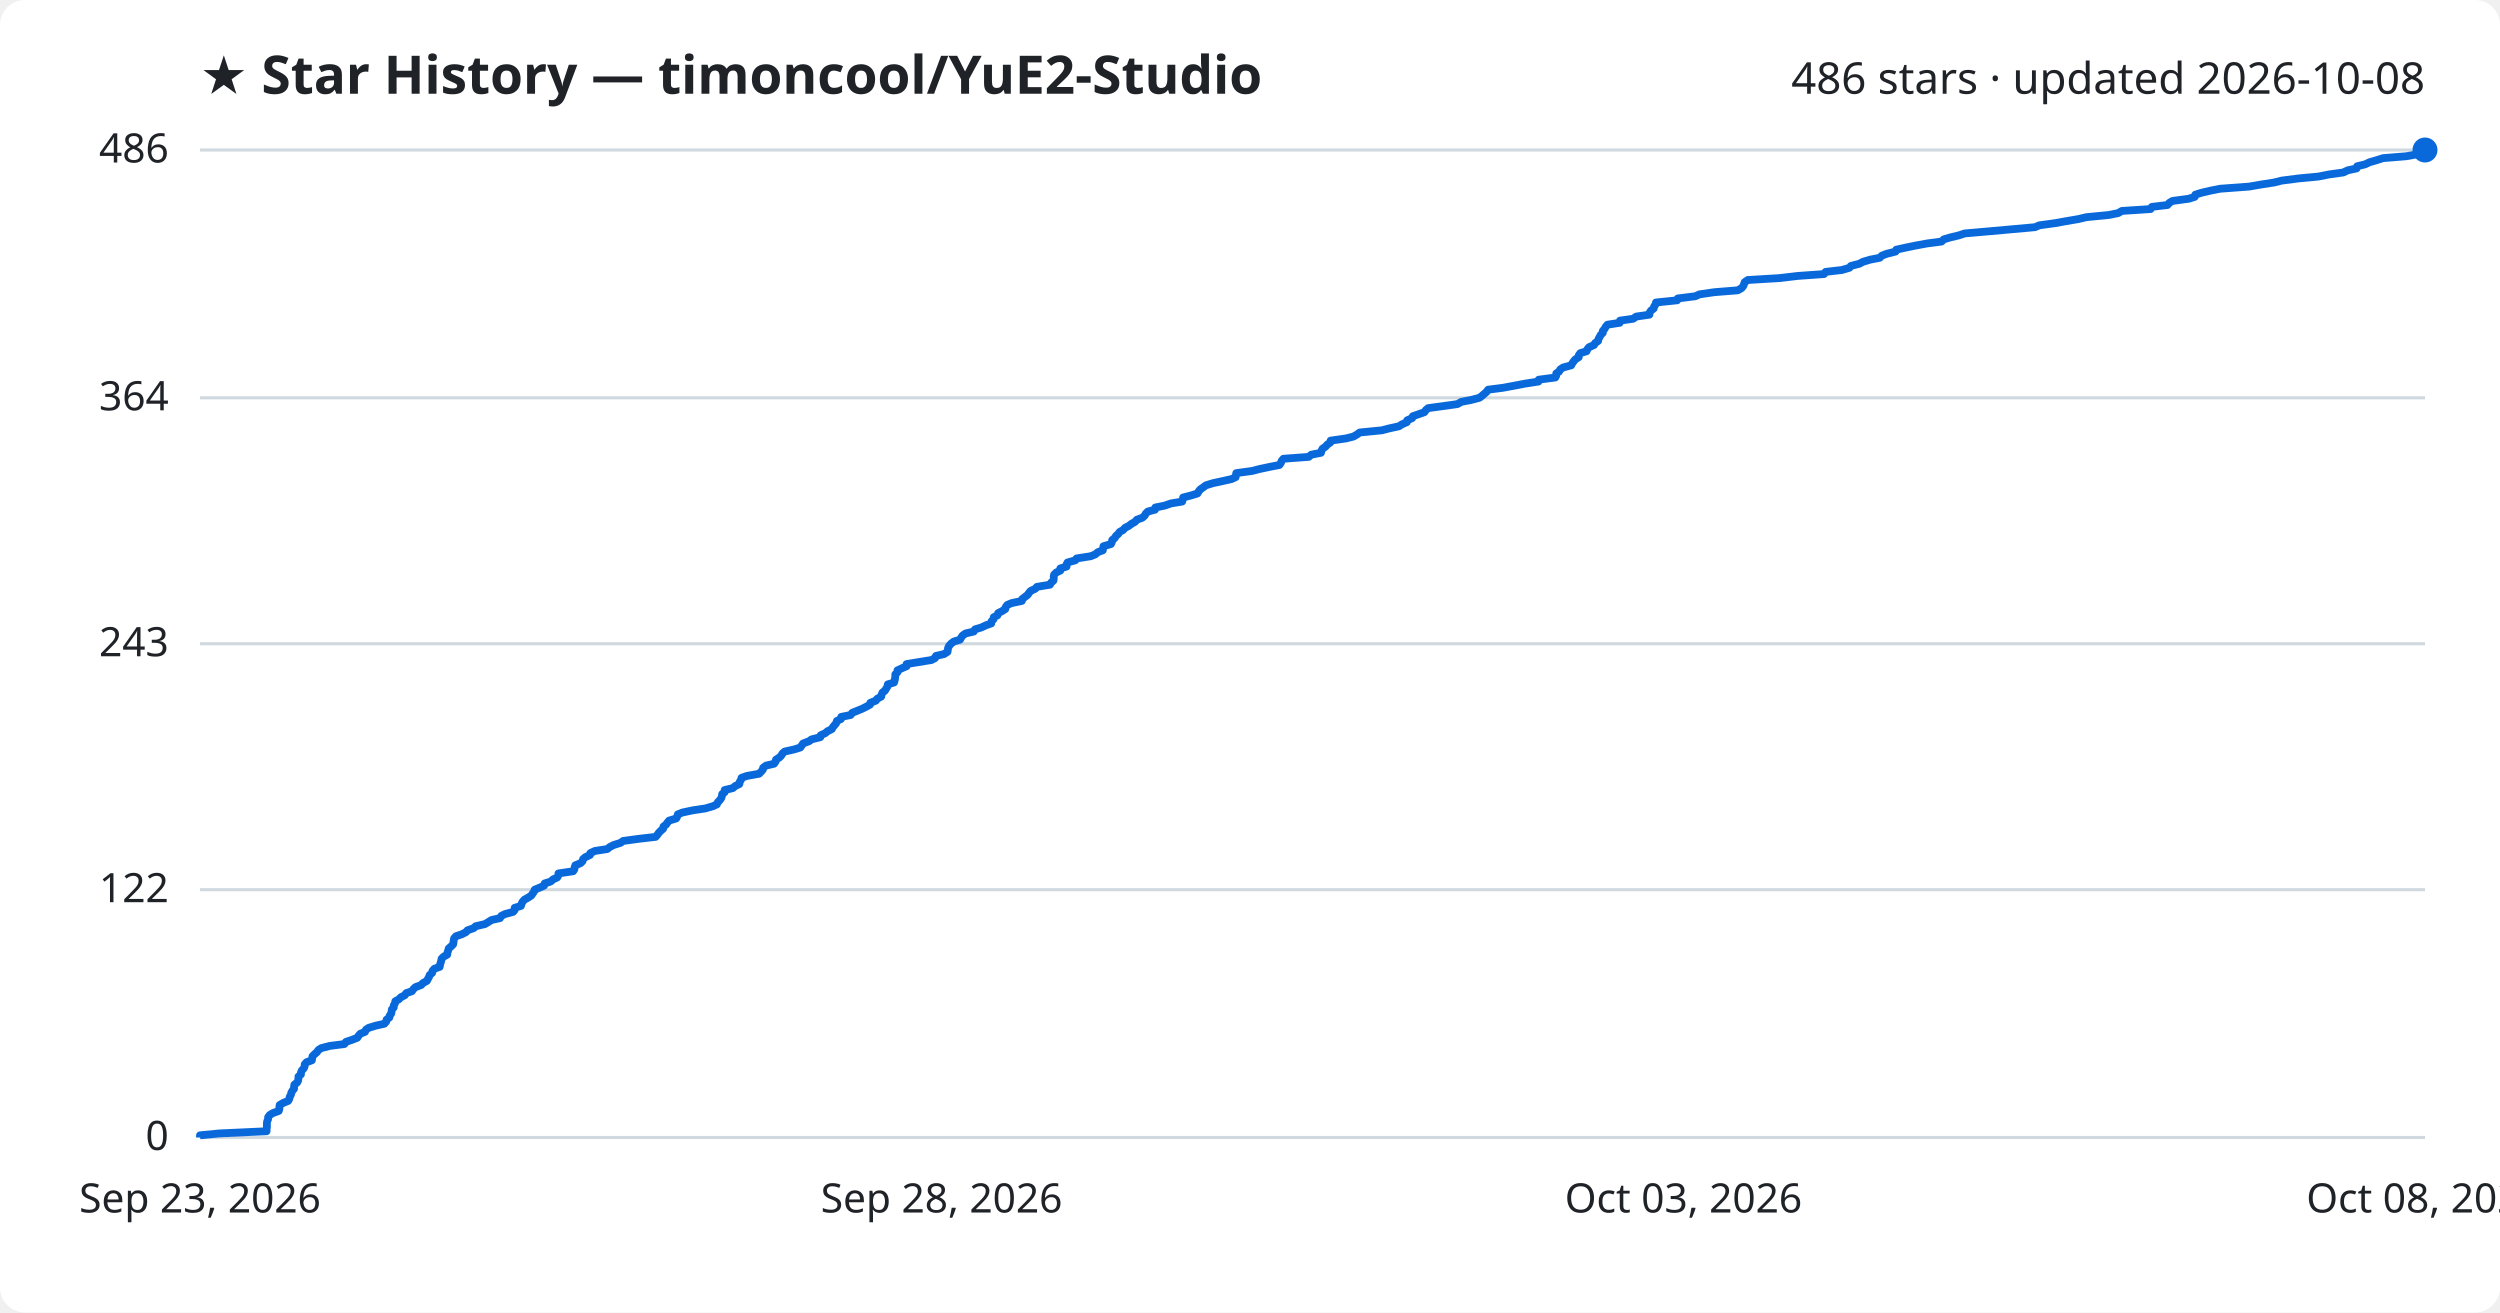
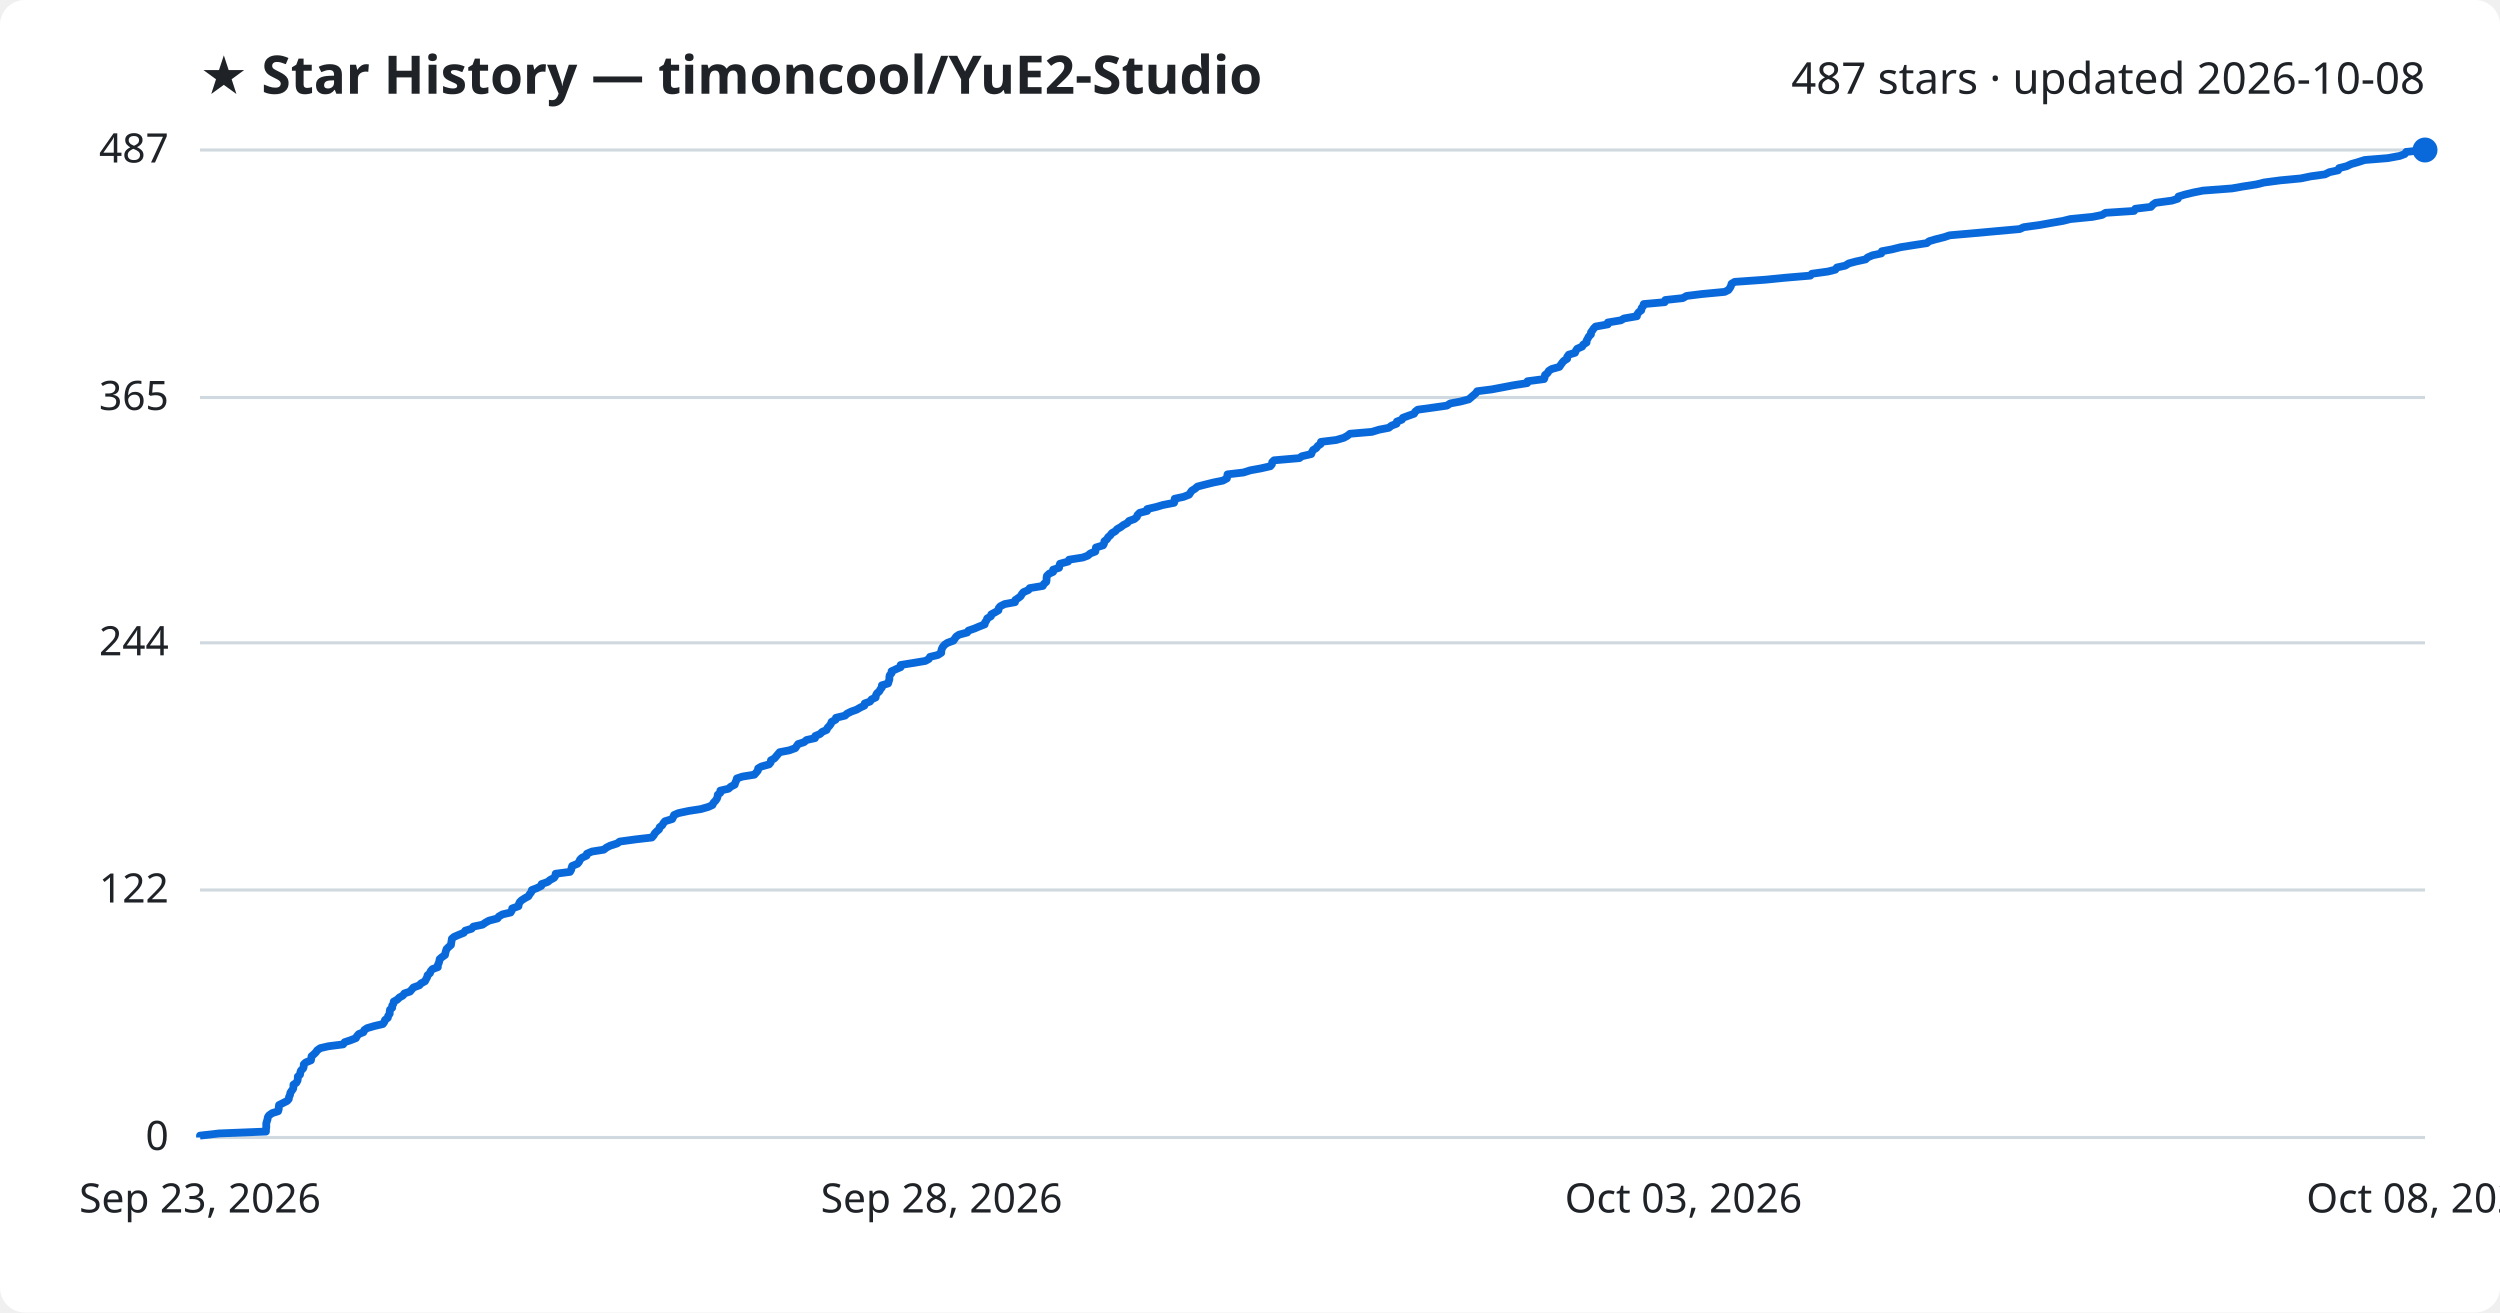
<svg xmlns="http://www.w3.org/2000/svg" viewBox="0 0 800 420" font-family="Segoe UI, sans-serif">
  <rect width="800" height="420" fill="#ffffff" rx="8" />
  <text x="64" y="30" fill="#1f2328" font-size="17" font-weight="700">★ Star History — timoncool/YuE2-Studio</text>
-   <text x="776" y="30" fill="#1f2328" font-size="14" text-anchor="end">486 stars · updated 2026-10-08</text>
+   <text x="776" y="30" fill="#1f2328" font-size="14" text-anchor="end">487 stars · updated 2026-10-08</text>
  <line x1="64" y1="364.0" x2="776" y2="364.0" stroke="#d1d9e0" stroke-width="1" />
  <text x="54" y="368.0" fill="#1f2328" font-size="13" text-anchor="end">0</text>
-   <line x1="64" y1="284.7" x2="776" y2="284.7" stroke="#d1d9e0" stroke-width="1" />
-   <text x="54" y="288.7" fill="#1f2328" font-size="13" text-anchor="end">122</text>
-   <line x1="64" y1="206.0" x2="776" y2="206.0" stroke="#d1d9e0" stroke-width="1" />
-   <text x="54" y="210.0" fill="#1f2328" font-size="13" text-anchor="end">243</text>
-   <line x1="64" y1="127.3" x2="776" y2="127.3" stroke="#d1d9e0" stroke-width="1" />
-   <text x="54" y="131.3" fill="#1f2328" font-size="13" text-anchor="end">364</text>
+   <line x1="64" y1="284.8" x2="776" y2="284.8" stroke="#d1d9e0" stroke-width="1" />
+   <text x="54" y="288.8" fill="#1f2328" font-size="13" text-anchor="end">122</text>
+   <line x1="64" y1="205.7" x2="776" y2="205.7" stroke="#d1d9e0" stroke-width="1" />
+   <text x="54" y="209.7" fill="#1f2328" font-size="13" text-anchor="end">244</text>
+   <line x1="64" y1="127.2" x2="776" y2="127.2" stroke="#d1d9e0" stroke-width="1" />
+   <text x="54" y="131.2" fill="#1f2328" font-size="13" text-anchor="end">365</text>
  <line x1="64" y1="48.0" x2="776" y2="48.0" stroke="#d1d9e0" stroke-width="1" />
-   <text x="54" y="52.0" fill="#1f2328" font-size="13" text-anchor="end">486</text>
-   <path d="M64.0,364.0 L64.0,363.3 L70.1,362.7 L85.3,362.0 L85.3,361.4 L85.4,360.7 L85.4,360.1 L85.4,359.4 L85.5,358.8 L85.8,358.1 L85.8,357.5 L86.3,356.8 L87.3,356.2 L89.2,355.5 L89.4,354.9 L89.4,354.2 L89.5,353.6 L90.7,352.9 L92.2,352.3 L92.6,351.6 L92.7,351.0 L93.1,350.3 L93.2,349.7 L93.6,349.0 L94.1,348.4 L94.1,347.7 L94.2,347.1 L95.1,346.4 L95.4,345.8 L95.5,345.1 L95.5,344.5 L96.3,343.8 L96.3,343.2 L96.6,342.5 L97.2,341.9 L97.5,341.2 L97.5,340.6 L98.1,339.9 L99.8,339.3 L99.9,338.6 L100.0,338.0 L100.7,337.3 L101.4,336.7 L101.9,336.0 L102.8,335.4 L105.5,334.7 L110.2,334.1 L110.7,333.4 L112.5,332.8 L114.3,332.1 L114.7,331.5 L115.3,330.8 L116.8,330.2 L117.1,329.5 L118.0,328.9 L120.3,328.2 L123.0,327.6 L123.6,326.9 L123.7,326.3 L124.6,325.6 L124.7,325.0 L125.2,324.3 L125.3,323.7 L125.4,323.0 L126.0,322.4 L126.0,321.7 L126.4,321.1 L126.5,320.4 L127.6,319.8 L128.3,319.1 L129.5,318.5 L130.0,317.8 L131.8,317.2 L132.3,316.5 L132.9,315.9 L134.8,315.2 L135.3,314.6 L136.6,313.9 L136.9,313.3 L137.3,312.6 L137.5,312.0 L138.3,311.3 L138.4,310.7 L139.0,310.0 L140.7,309.4 L140.8,308.7 L141.0,308.1 L141.2,307.4 L141.3,306.8 L142.0,306.1 L143.1,305.5 L143.2,304.8 L143.4,304.2 L143.6,303.5 L144.3,302.9 L145.0,302.2 L145.1,301.6 L145.2,300.9 L145.3,300.3 L145.9,299.6 L147.7,299.0 L149.1,298.3 L149.6,297.7 L151.6,297.0 L152.2,296.4 L155.2,295.7 L156.2,295.1 L157.3,294.4 L160.0,293.8 L160.4,293.1 L161.6,292.5 L164.2,291.8 L164.7,291.2 L164.7,290.5 L166.7,289.9 L166.9,289.2 L167.2,288.6 L167.8,287.9 L168.9,287.3 L170.0,286.6 L170.4,286.0 L170.9,285.3 L171.1,284.7 L172.8,284.0 L174.1,283.4 L174.3,282.7 L176.2,282.1 L177.0,281.4 L178.3,280.8 L178.7,280.1 L178.7,279.5 L183.4,278.8 L183.8,278.2 L183.9,277.5 L184.1,276.9 L185.8,276.2 L186.4,275.6 L186.6,274.9 L187.3,274.3 L188.8,273.6 L188.9,273.0 L190.4,272.3 L194.3,271.7 L195.2,271.0 L196.4,270.4 L198.6,269.7 L199.4,269.1 L204.6,268.4 L209.8,267.8 L210.4,267.1 L210.8,266.5 L211.5,265.8 L212.2,265.2 L212.3,264.5 L213.1,263.9 L213.6,263.2 L214.1,262.6 L216.4,261.9 L216.7,261.3 L216.9,260.6 L218.4,260.0 L221.7,259.3 L225.7,258.7 L228.1,258.0 L229.4,257.4 L229.7,256.7 L230.3,256.1 L230.8,255.4 L231.0,254.8 L231.1,254.1 L231.9,253.5 L231.9,252.8 L234.5,252.2 L235.3,251.5 L236.6,250.9 L236.7,250.2 L237.1,249.6 L237.3,248.9 L239.0,248.3 L242.9,247.6 L243.5,247.0 L244.1,246.3 L244.2,245.7 L245.1,245.0 L247.7,244.4 L248.2,243.7 L248.3,243.1 L249.4,242.4 L250.0,241.8 L250.4,241.1 L251.1,240.5 L254.2,239.8 L256.1,239.2 L256.6,238.5 L257.0,237.9 L258.9,237.2 L259.7,236.6 L262.5,235.9 L262.6,235.3 L264.1,234.6 L264.8,234.0 L266.2,233.3 L266.5,232.7 L267.1,232.0 L267.6,231.4 L267.8,230.7 L269.1,230.1 L269.2,229.4 L272.2,228.8 L272.7,228.1 L274.2,227.5 L275.9,226.8 L277.1,226.2 L278.4,225.5 L278.5,224.9 L280.3,224.2 L280.7,223.6 L282.0,222.9 L282.1,222.3 L282.4,221.6 L283.2,221.0 L283.6,220.3 L284.0,219.7 L284.1,219.0 L286.1,218.4 L286.3,217.7 L286.4,217.1 L286.5,216.4 L286.5,215.8 L287.2,215.1 L287.2,214.5 L288.7,213.8 L290.1,213.2 L290.1,212.5 L293.8,211.9 L298.1,211.2 L299.2,210.6 L299.5,209.9 L302.1,209.3 L303.2,208.6 L303.3,208.0 L303.4,207.3 L303.7,206.7 L304.3,206.0 L305.2,205.3 L307.2,204.7 L307.6,204.0 L308.0,203.4 L309.0,202.7 L311.6,202.1 L312.0,201.4 L314.0,200.8 L315.5,200.1 L317.2,199.5 L317.3,198.8 L317.9,198.2 L318.0,197.5 L319.2,196.9 L319.4,196.2 L320.6,195.6 L321.7,194.9 L321.8,194.3 L322.3,193.6 L323.7,193.0 L327.0,192.3 L327.1,191.7 L328.0,191.0 L328.8,190.4 L329.3,189.7 L329.8,189.1 L331.3,188.4 L331.8,187.8 L336.0,187.1 L336.3,186.5 L337.1,185.8 L337.2,185.2 L337.2,184.5 L337.3,183.9 L338.0,183.2 L339.3,182.6 L339.3,181.9 L341.3,181.3 L341.3,180.6 L341.6,180.0 L344.1,179.3 L344.5,178.7 L349.0,178.0 L350.5,177.4 L351.3,176.7 L352.9,176.1 L353.0,175.4 L353.1,174.8 L355.5,174.1 L355.8,173.5 L355.9,172.8 L356.7,172.2 L357.1,171.5 L357.8,170.9 L358.3,170.2 L359.4,169.6 L360.0,168.9 L361.2,168.3 L362.1,167.6 L363.2,167.0 L363.8,166.3 L365.5,165.7 L366.3,165.0 L366.6,164.4 L367.3,163.7 L369.6,163.1 L369.7,162.4 L372.7,161.8 L374.7,161.1 L378.3,160.5 L378.5,159.8 L378.6,159.2 L381.3,158.5 L383.2,157.9 L383.6,157.2 L384.1,156.6 L385.1,155.9 L385.9,155.3 L388.2,154.6 L391.0,154.0 L394.1,153.3 L395.4,152.7 L395.5,152.0 L395.6,151.4 L400.7,150.7 L403.0,150.1 L406.3,149.4 L409.4,148.8 L409.9,148.1 L410.1,147.5 L410.7,146.8 L418.8,146.2 L419.6,145.5 L422.7,144.9 L422.9,144.2 L423.2,143.6 L424.2,142.9 L424.7,142.3 L425.7,141.6 L425.8,141.0 L430.7,140.3 L433.1,139.7 L434.3,139.0 L435.1,138.4 L442.2,137.7 L444.5,137.1 L447.7,136.4 L448.6,135.8 L450.2,135.1 L450.3,134.5 L451.9,133.8 L452.1,133.2 L454.1,132.5 L455.8,131.9 L456.3,131.2 L457.0,130.6 L462.2,129.9 L466.4,129.3 L467.6,128.6 L470.7,128.0 L473.4,127.3 L474.2,126.7 L475.0,126.0 L475.7,125.4 L476.2,124.7 L480.9,124.1 L484.7,123.4 L487.8,122.8 L492.3,122.1 L492.4,121.5 L497.7,120.8 L498.0,120.2 L498.0,119.5 L498.9,118.9 L499.3,118.2 L500.2,117.6 L502.8,116.9 L503.1,116.3 L503.6,115.6 L504.1,115.0 L505.2,114.3 L505.2,113.7 L505.7,113.0 L507.7,112.4 L508.0,111.7 L508.5,111.1 L510.1,110.4 L510.4,109.8 L511.4,109.1 L511.5,108.5 L511.9,107.8 L512.2,107.2 L512.9,106.5 L512.9,105.9 L513.5,105.2 L513.8,104.6 L514.4,103.9 L518.3,103.3 L518.4,102.6 L522.6,102.0 L523.6,101.3 L527.8,100.7 L527.9,100.0 L528.3,99.4 L529.2,98.7 L529.3,98.1 L529.8,97.4 L529.9,96.8 L536.7,96.1 L536.9,95.5 L542.5,94.8 L543.8,94.2 L548.6,93.5 L556.1,92.9 L557.3,92.2 L557.8,91.6 L558.1,90.9 L558.3,90.3 L559.3,89.6 L569.3,89.0 L575.3,88.3 L583.7,87.7 L584.2,87.0 L589.4,86.4 L591.8,85.7 L592.3,85.1 L595.0,84.4 L596.1,83.8 L598.4,83.1 L601.5,82.5 L602.2,81.8 L603.8,81.2 L606.6,80.5 L606.8,79.9 L610.0,79.2 L612.9,78.6 L616.7,77.9 L621.3,77.3 L622.0,76.6 L624.0,76.0 L626.9,75.3 L628.7,74.7 L636.7,74.0 L643.4,73.4 L651.2,72.7 L652.6,72.1 L657.7,71.4 L661.0,70.8 L665.1,70.1 L667.6,69.5 L674.8,68.8 L677.8,68.2 L679.0,67.5 L688.2,66.9 L688.6,66.2 L693.6,65.6 L694.2,64.9 L695.2,64.3 L700.4,63.6 L702.3,63.0 L702.5,62.3 L704.4,61.7 L707.4,61.0 L710.4,60.4 L719.8,59.7 L723.2,59.1 L727.7,58.4 L730.1,57.8 L735.5,57.1 L741.9,56.5 L745.4,55.8 L749.8,55.2 L751.3,54.5 L754.1,53.9 L754.3,53.2 L756.8,52.6 L758.3,51.9 L760.4,51.3 L762.6,50.6 L770.0,50.0 L773.9,49.3 L775.6,48.7 L776.0,48.0 L776.0,48.0" fill="none" stroke="#0969da" stroke-width="2.5" stroke-linejoin="round" />
+   <text x="54" y="52.0" fill="#1f2328" font-size="13" text-anchor="end">487</text>
+   <path d="M64.0,364.0 L64.0,363.4 L70.1,362.7 L85.1,362.1 L85.1,361.4 L85.2,360.8 L85.2,360.1 L85.2,359.5 L85.4,358.8 L85.6,358.2 L85.7,357.5 L86.1,356.9 L87.1,356.2 L89.0,355.6 L89.2,354.9 L89.2,354.3 L89.3,353.6 L90.5,353.0 L91.9,352.3 L92.4,351.7 L92.5,351.0 L92.8,350.4 L92.9,349.7 L93.3,349.1 L93.8,348.4 L93.9,347.8 L93.9,347.1 L94.8,346.5 L95.2,345.8 L95.3,345.2 L95.3,344.5 L96.0,343.9 L96.1,343.2 L96.3,342.6 L97.0,341.9 L97.2,341.3 L97.2,340.6 L97.8,340.0 L99.5,339.3 L99.6,338.7 L99.7,338.0 L100.4,337.4 L101.1,336.7 L101.5,336.1 L102.5,335.4 L105.1,334.8 L109.8,334.2 L110.3,333.5 L112.1,332.9 L113.9,332.2 L114.2,331.6 L114.8,330.9 L116.3,330.3 L116.6,329.6 L117.5,329.0 L119.9,328.3 L122.5,327.7 L123.0,327.0 L123.2,326.4 L124.1,325.7 L124.2,325.1 L124.7,324.4 L124.7,323.8 L124.8,323.1 L125.5,322.5 L125.5,321.8 L125.9,321.2 L126.0,320.5 L127.1,319.9 L127.8,319.2 L128.9,318.6 L129.4,317.9 L131.2,317.3 L131.8,316.6 L132.3,316.0 L134.2,315.3 L134.7,314.7 L136.0,314.0 L136.3,313.4 L136.7,312.7 L136.8,312.1 L137.6,311.4 L137.8,310.8 L138.4,310.1 L140.1,309.5 L140.1,308.8 L140.4,308.2 L140.6,307.5 L140.7,306.9 L141.4,306.3 L142.4,305.6 L142.5,305.0 L142.7,304.3 L142.9,303.7 L143.6,303.0 L144.3,302.4 L144.4,301.7 L144.5,301.1 L144.6,300.4 L145.3,299.8 L146.9,299.1 L148.4,298.5 L148.9,297.8 L150.9,297.2 L151.5,296.5 L154.4,295.9 L155.4,295.2 L156.5,294.6 L159.2,293.9 L159.6,293.3 L160.8,292.6 L163.4,292.0 L163.8,291.3 L163.9,290.7 L165.9,290.0 L166.0,289.4 L166.3,288.7 L166.9,288.1 L168.0,287.4 L169.1,286.8 L169.5,286.1 L170.0,285.5 L170.2,284.8 L171.8,284.2 L173.2,283.5 L173.3,282.9 L175.3,282.2 L176.0,281.6 L177.3,280.9 L177.7,280.3 L177.8,279.6 L182.4,279.0 L182.8,278.3 L182.9,277.7 L183.1,277.1 L184.8,276.4 L185.3,275.8 L185.6,275.1 L186.2,274.5 L187.7,273.8 L187.8,273.2 L189.4,272.5 L193.2,271.9 L194.1,271.2 L195.3,270.6 L197.5,269.9 L198.3,269.3 L203.4,268.6 L208.6,268.0 L209.2,267.3 L209.5,266.7 L210.2,266.0 L210.9,265.4 L211.1,264.7 L211.9,264.1 L212.3,263.4 L212.8,262.8 L215.1,262.1 L215.4,261.5 L215.7,260.8 L217.1,260.2 L220.4,259.5 L224.3,258.9 L226.7,258.2 L228.0,257.6 L228.3,256.9 L228.9,256.3 L229.4,255.6 L229.6,255.0 L229.7,254.3 L230.5,253.7 L230.5,253.0 L233.1,252.4 L233.9,251.7 L235.1,251.1 L235.3,250.4 L235.6,249.8 L235.8,249.1 L237.6,248.5 L241.4,247.9 L242.0,247.2 L242.5,246.6 L242.6,245.9 L243.6,245.3 L246.1,244.6 L246.6,244.0 L246.7,243.3 L247.8,242.7 L248.4,242.0 L248.9,241.4 L249.5,240.7 L252.6,240.1 L254.5,239.4 L254.9,238.8 L255.4,238.1 L257.3,237.5 L258.1,236.8 L260.8,236.2 L260.9,235.5 L262.4,234.9 L263.1,234.2 L264.5,233.6 L264.8,232.9 L265.4,232.3 L265.9,231.6 L266.1,231.0 L267.4,230.3 L267.5,229.7 L270.4,229.0 L271.0,228.4 L272.4,227.7 L274.1,227.1 L275.3,226.4 L276.6,225.8 L276.7,225.1 L278.4,224.5 L278.9,223.8 L280.2,223.2 L280.3,222.5 L280.6,221.9 L281.4,221.2 L281.7,220.6 L282.2,220.0 L282.2,219.3 L284.2,218.7 L284.4,218.0 L284.6,217.4 L284.6,216.7 L284.7,216.1 L285.3,215.4 L285.3,214.8 L286.8,214.1 L288.2,213.5 L288.2,212.8 L291.9,212.2 L296.1,211.5 L297.2,210.9 L297.6,210.2 L300.1,209.6 L301.2,208.9 L301.2,208.3 L301.4,207.6 L301.7,207.0 L302.3,206.3 L303.2,205.7 L305.1,205.0 L305.5,204.4 L306.0,203.7 L306.9,203.1 L309.5,202.4 L309.9,201.8 L311.9,201.1 L313.3,200.5 L315.1,199.8 L315.2,199.2 L315.7,198.5 L315.9,197.9 L317.1,197.2 L317.2,196.6 L318.5,195.9 L319.5,195.3 L319.6,194.6 L320.1,194.0 L321.5,193.3 L324.8,192.7 L324.9,192.0 L325.8,191.4 L326.6,190.8 L327.0,190.1 L327.5,189.5 L329.1,188.8 L329.5,188.2 L333.7,187.5 L334.0,186.9 L334.8,186.2 L334.9,185.6 L334.9,184.9 L335.0,184.3 L335.7,183.6 L337.0,183.0 L337.0,182.3 L338.9,181.7 L339.0,181.0 L339.2,180.4 L341.8,179.7 L342.1,179.1 L346.5,178.4 L348.1,177.8 L348.9,177.1 L350.5,176.5 L350.6,175.8 L350.7,175.2 L353.0,174.5 L353.3,173.9 L353.4,173.2 L354.2,172.6 L354.6,171.9 L355.3,171.3 L355.8,170.6 L356.9,170.0 L357.5,169.3 L358.6,168.7 L359.5,168.0 L360.7,167.4 L361.3,166.7 L363.0,166.1 L363.8,165.4 L364.0,164.8 L364.7,164.1 L367.1,163.5 L367.1,162.9 L370.1,162.2 L372.1,161.6 L375.7,160.9 L375.9,160.3 L375.9,159.6 L378.7,159.0 L380.5,158.3 L380.9,157.7 L381.4,157.0 L382.4,156.4 L383.2,155.7 L385.5,155.1 L388.3,154.4 L391.3,153.8 L392.6,153.1 L392.7,152.5 L392.8,151.8 L397.9,151.2 L400.1,150.5 L403.4,149.9 L406.5,149.2 L407.0,148.6 L407.1,147.9 L407.7,147.3 L415.8,146.6 L416.6,146.0 L419.6,145.3 L419.8,144.7 L420.2,144.0 L421.2,143.4 L421.7,142.7 L422.6,142.1 L422.7,141.4 L427.6,140.8 L430.0,140.1 L431.1,139.5 L432.0,138.8 L439.0,138.2 L441.3,137.5 L444.4,136.9 L445.3,136.2 L446.9,135.6 L447.0,134.9 L448.6,134.3 L448.9,133.7 L450.8,133.0 L452.5,132.4 L452.9,131.7 L453.7,131.1 L458.8,130.4 L463.0,129.8 L464.1,129.1 L467.3,128.5 L470.0,127.8 L470.7,127.2 L471.5,126.5 L472.2,125.9 L472.7,125.2 L477.4,124.6 L481.1,123.9 L484.2,123.3 L488.7,122.6 L488.8,122.0 L494.1,121.3 L494.3,120.7 L494.4,120.0 L495.2,119.4 L495.6,118.7 L496.5,118.1 L499.0,117.4 L499.4,116.8 L499.9,116.1 L500.4,115.5 L501.5,114.8 L501.5,114.2 L502.0,113.5 L504.0,112.9 L504.3,112.2 L504.7,111.6 L506.3,110.9 L506.6,110.3 L507.7,109.6 L507.7,109.0 L508.1,108.3 L508.4,107.7 L509.1,107.0 L509.1,106.4 L509.6,105.7 L510.0,105.1 L510.6,104.5 L514.5,103.8 L514.5,103.2 L518.7,102.5 L519.7,101.9 L523.8,101.2 L523.9,100.6 L524.4,99.9 L525.2,99.3 L525.3,98.6 L525.8,98.0 L526.0,97.3 L532.7,96.7 L532.9,96.0 L538.5,95.4 L539.7,94.7 L544.5,94.1 L551.9,93.4 L553.1,92.8 L553.6,92.1 L553.9,91.5 L554.1,90.8 L555.1,90.2 L565.0,89.5 L571.0,88.9 L579.3,88.2 L579.8,87.6 L584.9,86.9 L587.3,86.3 L587.8,85.6 L590.5,85.0 L591.6,84.3 L593.8,83.7 L597.0,83.0 L597.6,82.4 L599.2,81.7 L602.0,81.1 L602.2,80.4 L605.4,79.8 L608.2,79.1 L612.0,78.5 L616.6,77.8 L617.3,77.2 L619.3,76.6 L622.1,75.9 L623.9,75.3 L631.9,74.6 L638.5,74.0 L646.3,73.3 L647.6,72.7 L652.7,72.0 L656.0,71.4 L660.1,70.7 L662.5,70.1 L669.6,69.4 L672.6,68.8 L673.8,68.1 L682.9,67.5 L683.3,66.8 L688.3,66.2 L688.9,65.5 L689.8,64.9 L695.0,64.2 L696.9,63.6 L697.1,62.9 L699.0,62.3 L701.9,61.6 L704.9,61.0 L714.2,60.3 L717.6,59.7 L722.1,59.0 L724.5,58.4 L729.8,57.7 L736.2,57.1 L739.6,56.4 L744.0,55.8 L745.4,55.1 L748.2,54.5 L748.5,53.8 L750.9,53.2 L752.4,52.5 L754.5,51.9 L756.7,51.2 L764.1,50.6 L767.9,49.9 L769.5,49.3 L770.0,48.6 L776.0,48.0 L776.0,48.0" fill="none" stroke="#0969da" stroke-width="2.5" stroke-linejoin="round" />
  <circle cx="776.0" cy="48.0" r="4" fill="#0969da" />
  <text x="64.0" y="388" fill="#1f2328" font-size="13" text-anchor="middle">Sep 23, 2026</text>
  <text x="301.3" y="388" fill="#1f2328" font-size="13" text-anchor="middle">Sep 28, 2026</text>
  <text x="538.7" y="388" fill="#1f2328" font-size="13" text-anchor="middle">Oct 03, 2026</text>
  <text x="776.0" y="388" fill="#1f2328" font-size="13" text-anchor="middle">Oct 08, 2026</text>
</svg>
